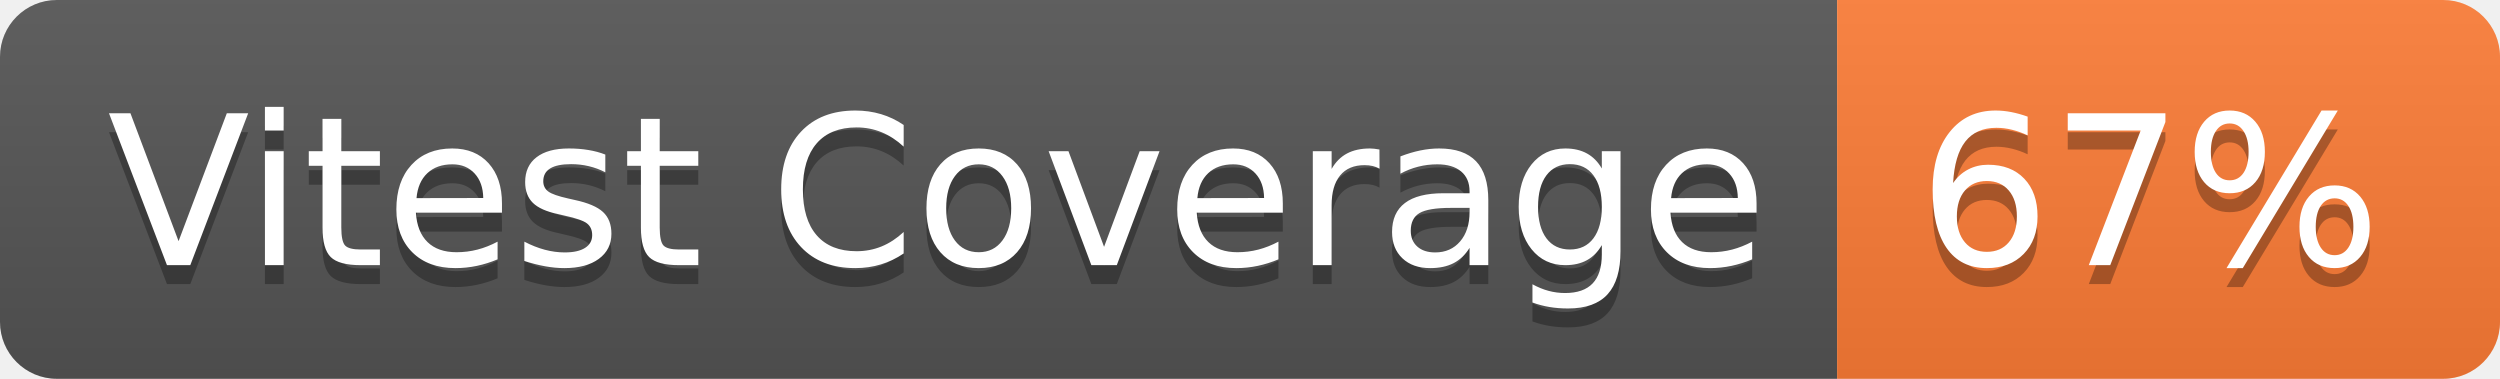
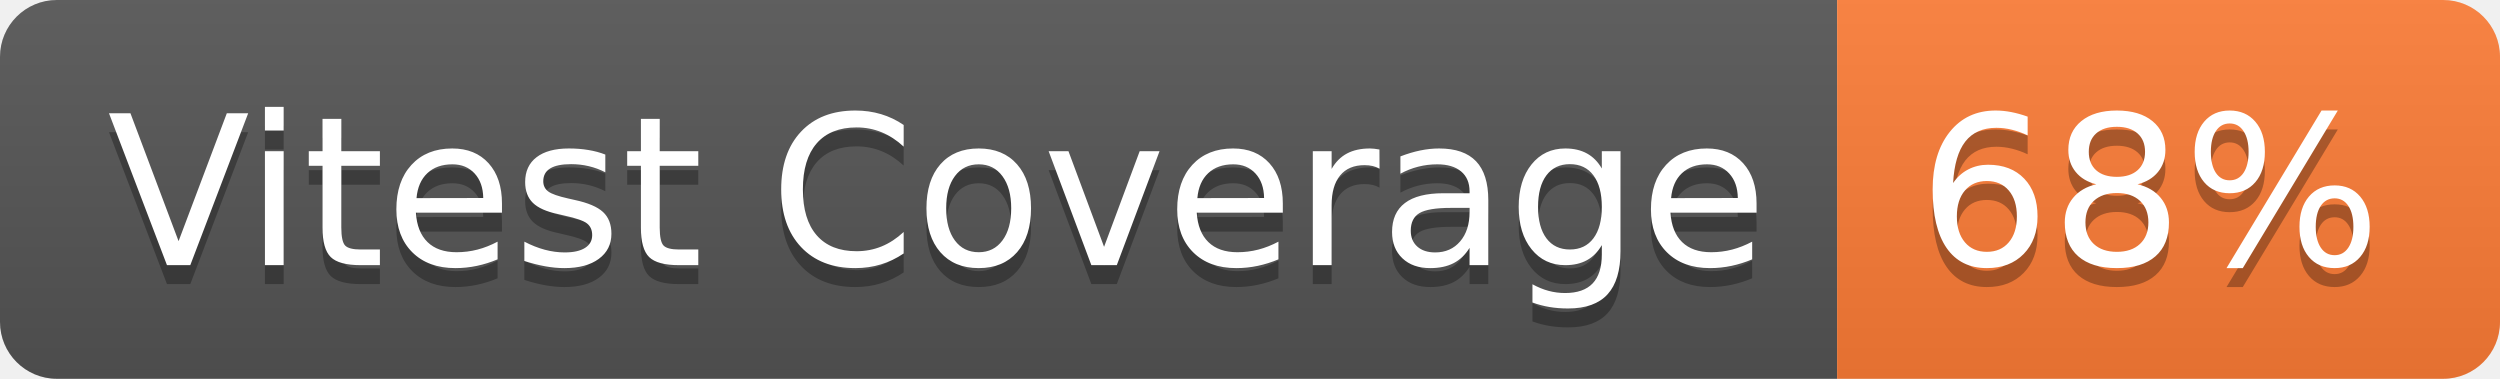
- <svg xmlns="http://www.w3.org/2000/svg" width="132" height="20" role="img" aria-label="Vitest Coverage: 67%">
+ <svg xmlns="http://www.w3.org/2000/svg" width="132" height="20" role="img" aria-label="Vitest Coverage: 68%">
  <linearGradient id="s" x2="0" y2="100%">
    <stop offset="0" stop-color="#bbb" stop-opacity=".1" />
    <stop offset="1" stop-opacity=".1" />
  </linearGradient>
  <clipPath id="r">
    <rect width="132" height="20" rx="3" fill="#fff" />
  </clipPath>
  <g clip-path="url(#r)">
    <rect width="97" height="20" fill="#555" />
    <rect x="97" width="35" height="20" fill="#fe7d37" />
    <rect width="132" height="20" fill="url(#s)" />
  </g>
  <g fill="#fff" text-anchor="middle" font-family="Verdana,Geneva,DejaVu Sans,sans-serif" text-rendering="geometricPrecision" font-size="110">
    <text aria-hidden="true" x="495" y="150" fill="#010101" fill-opacity=".3" transform="scale(.1)" textLength="870">Vitest Coverage</text>
    <text x="495" y="140" transform="scale(.1)" fill="#fff" textLength="870">Vitest Coverage</text>
-     <text aria-hidden="true" x="1135" y="150" fill="#010101" fill-opacity=".3" transform="scale(.1)" textLength="250">67%</text>
-     <text x="1135" y="140" transform="scale(.1)" fill="#fff" textLength="250">67%</text>
+     <text aria-hidden="true" x="1135" y="150" fill="#010101" fill-opacity=".3" transform="scale(.1)" textLength="250">68%</text>
+     <text x="1135" y="140" transform="scale(.1)" fill="#fff" textLength="250">68%</text>
  </g>
</svg>
